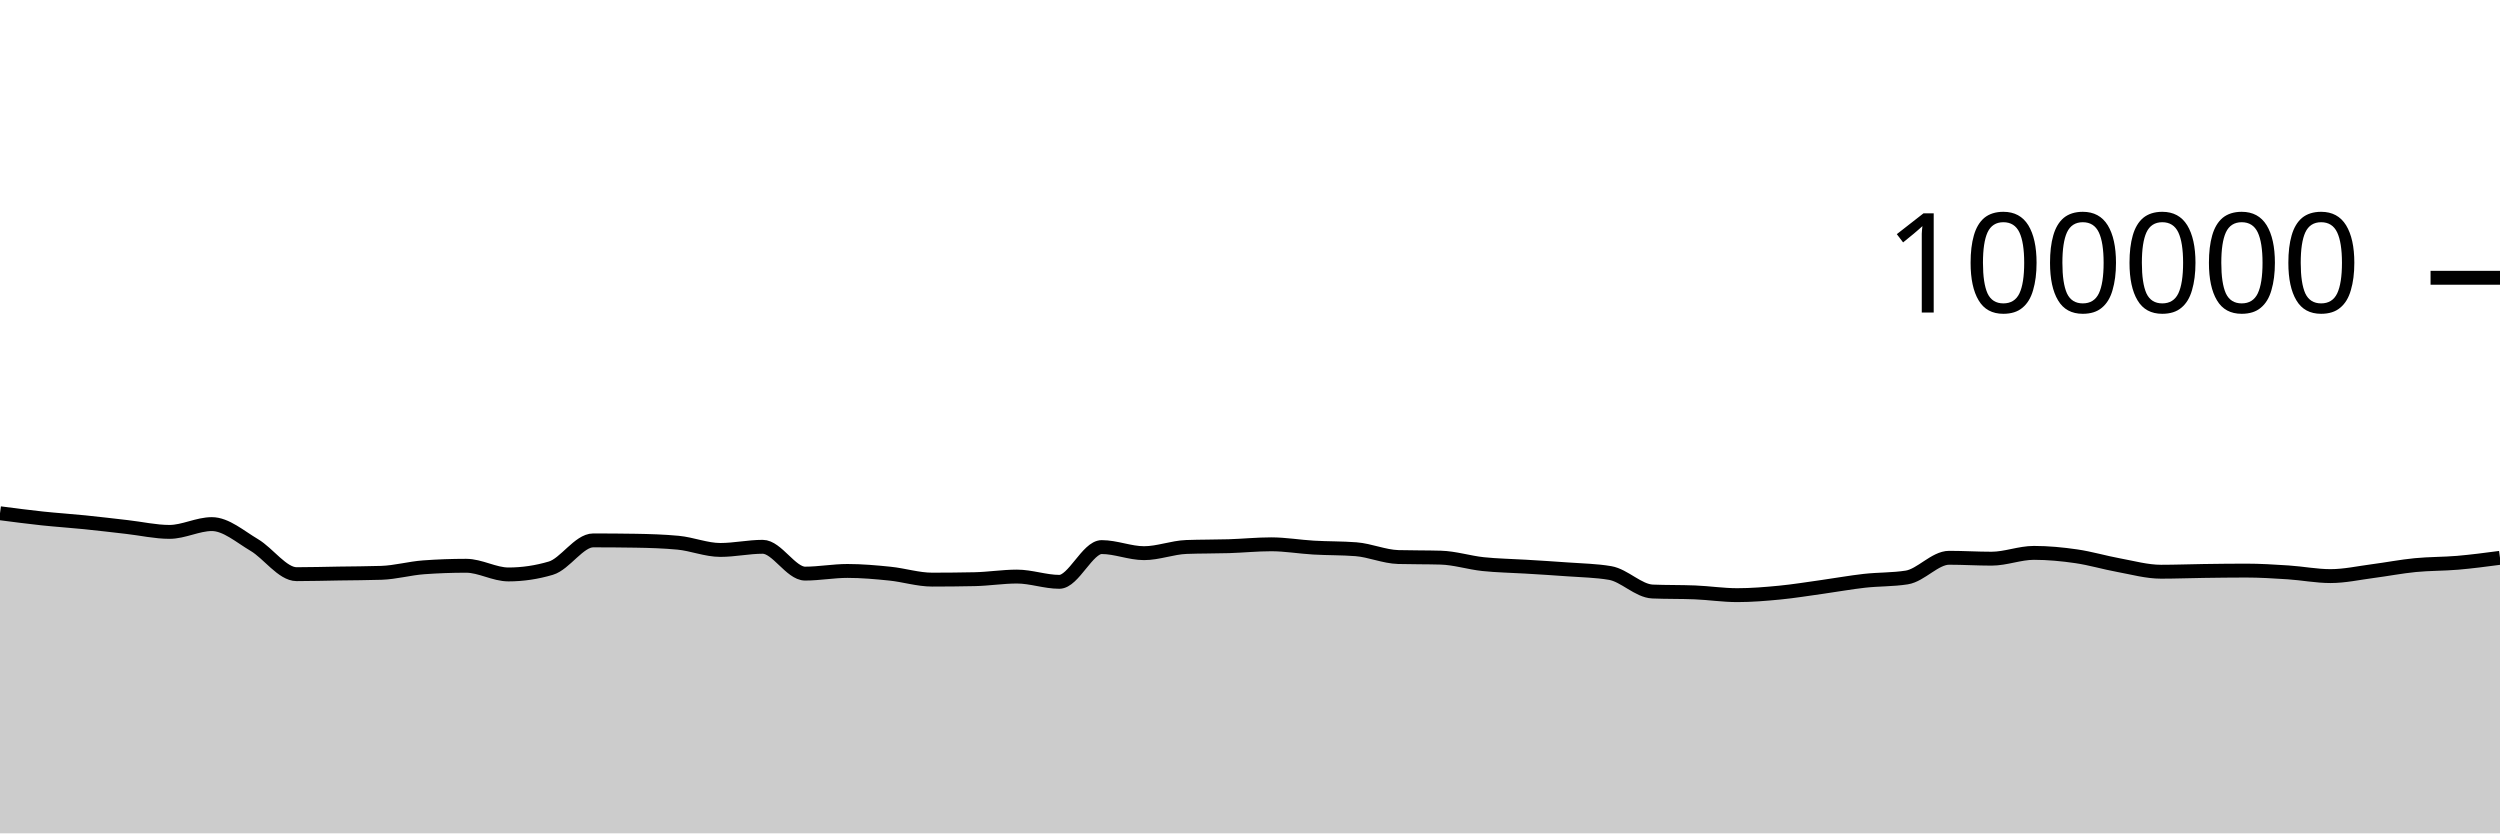
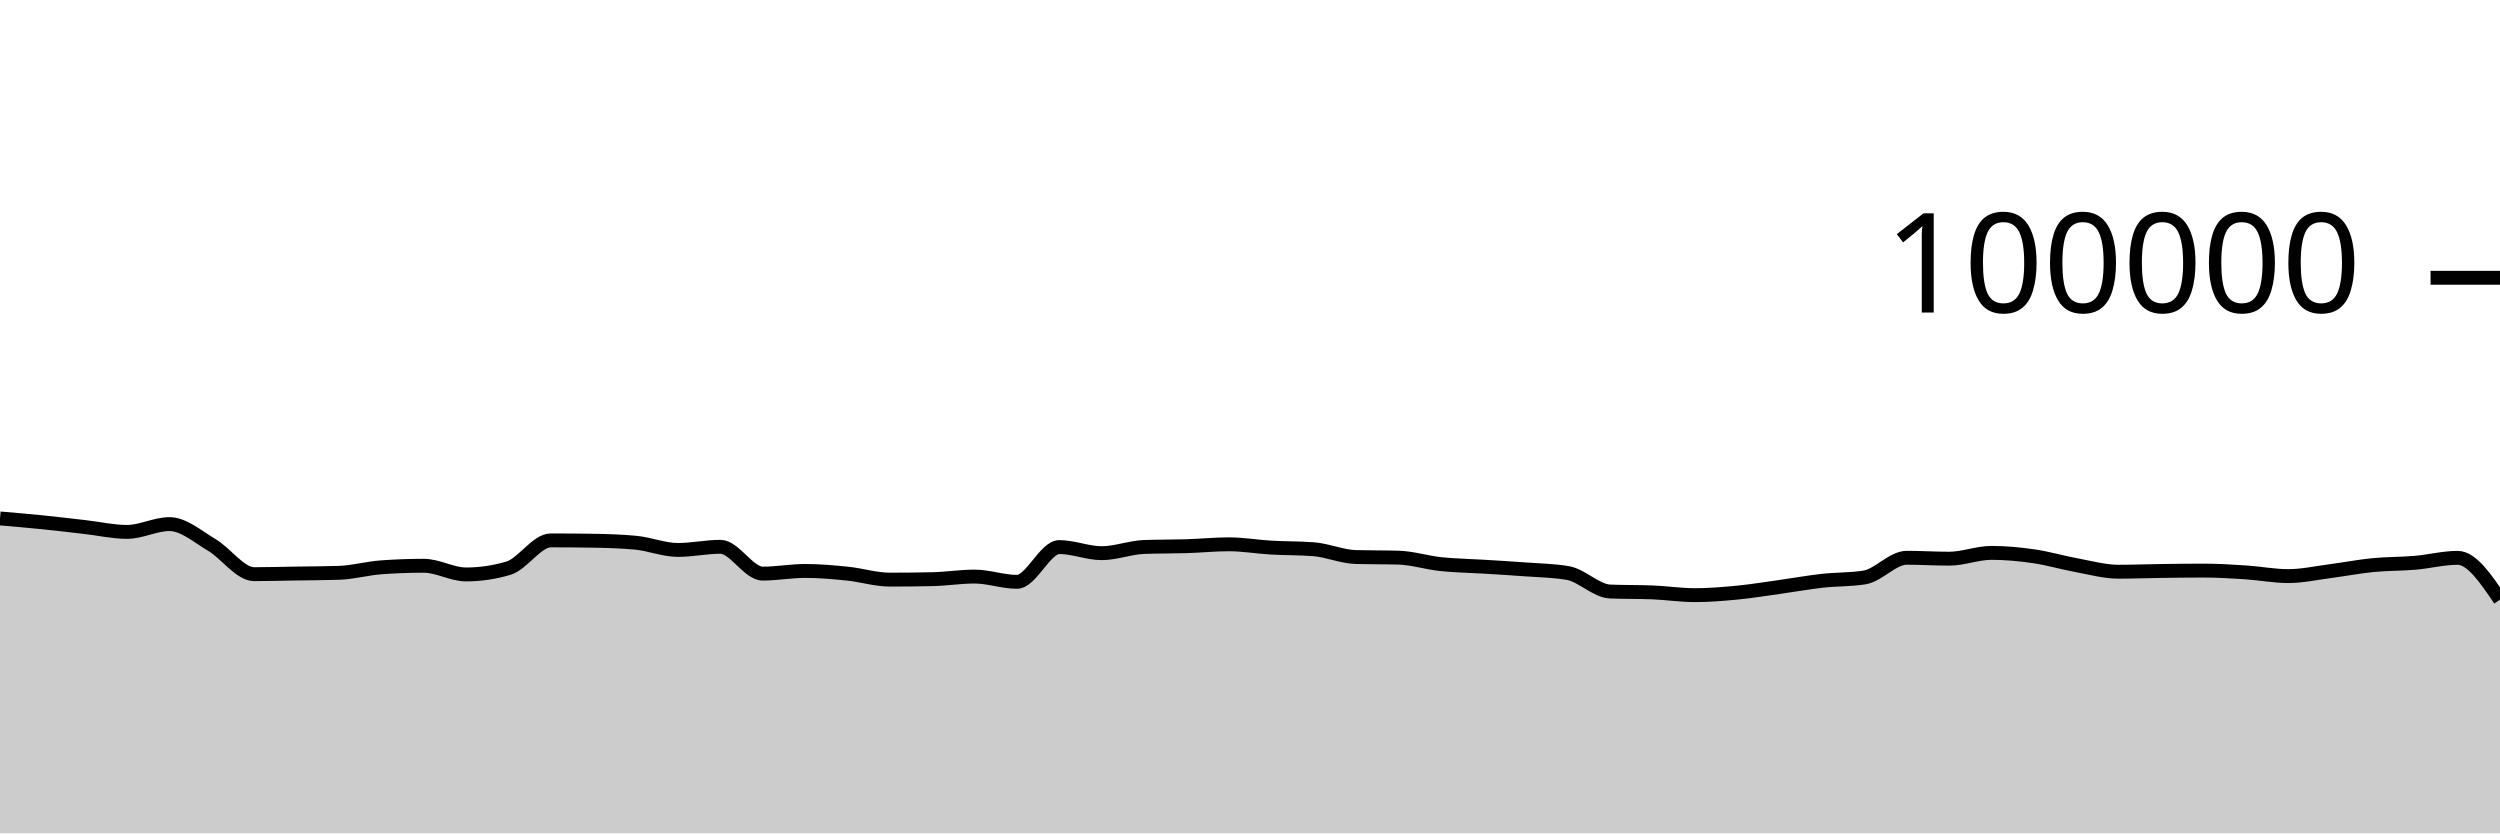
<svg xmlns="http://www.w3.org/2000/svg" viewBox="0 0 180 60">
  <g transform="translate(0,20)">
-     <path class="area" fill="rgba(0, 0, 0, 0.2)" d="M0,16.954C1.017,17.087,2.034,17.219,3.051,17.328C4.068,17.436,5.085,17.501,6.102,17.604C7.119,17.707,8.136,17.83,9.153,17.946C10.169,18.061,11.186,18.296,12.203,18.296C13.22,18.296,14.237,17.735,15.254,17.735C16.271,17.735,17.288,18.638,18.305,19.238C19.322,19.839,20.339,21.34,21.356,21.34C22.373,21.34,23.39,21.31,24.407,21.294C25.424,21.278,26.441,21.278,27.458,21.244C28.475,21.211,29.492,20.92,30.508,20.846C31.525,20.772,32.542,20.735,33.559,20.735C34.576,20.735,35.593,21.36,36.61,21.36C37.627,21.36,38.644,21.209,39.661,20.908C40.678,20.607,41.695,18.908,42.712,18.908C43.729,18.908,44.746,18.916,45.763,18.932C46.78,18.949,47.797,18.98,48.814,19.075C49.831,19.17,50.847,19.596,51.864,19.596C52.881,19.596,53.898,19.369,54.915,19.369C55.932,19.369,56.949,21.3,57.966,21.3C58.983,21.3,60,21.108,61.017,21.108C62.034,21.108,63.051,21.198,64.068,21.302C65.085,21.406,66.102,21.733,67.119,21.733C68.136,21.733,69.153,21.722,70.169,21.701C71.186,21.68,72.203,21.513,73.22,21.513C74.237,21.513,75.254,21.892,76.271,21.892C77.288,21.892,78.305,19.39,79.322,19.39C80.339,19.39,81.356,19.828,82.373,19.828C83.39,19.828,84.407,19.419,85.424,19.382C86.441,19.344,87.458,19.357,88.475,19.326C89.492,19.294,90.508,19.19,91.525,19.19C92.542,19.19,93.559,19.368,94.576,19.427C95.593,19.486,96.61,19.466,97.627,19.544C98.644,19.623,99.661,20.079,100.678,20.107C101.695,20.135,102.712,20.121,103.729,20.15C104.746,20.178,105.763,20.508,106.78,20.616C107.797,20.724,108.814,20.735,109.831,20.798C110.847,20.861,111.864,20.919,112.881,20.996C113.898,21.072,114.915,21.083,115.932,21.257C116.949,21.431,117.966,22.548,118.983,22.59C120,22.632,121.017,22.611,122.034,22.652C123.051,22.694,124.068,22.851,125.085,22.851C126.102,22.851,127.119,22.766,128.136,22.668C129.153,22.569,130.169,22.402,131.186,22.26C132.203,22.118,133.22,21.932,134.237,21.818C135.254,21.704,136.271,21.738,137.288,21.578C138.305,21.417,139.322,20.16,140.339,20.16C141.356,20.16,142.373,20.225,143.39,20.225C144.407,20.225,145.424,19.807,146.441,19.807C147.458,19.807,148.475,19.904,149.492,20.052C150.508,20.199,151.525,20.506,152.542,20.691C153.559,20.877,154.576,21.164,155.593,21.164C156.61,21.164,157.627,21.124,158.644,21.11C159.661,21.096,160.678,21.082,161.695,21.082C162.712,21.082,163.729,21.145,164.746,21.211C165.763,21.277,166.78,21.479,167.797,21.479C168.814,21.479,169.831,21.251,170.847,21.119C171.864,20.987,172.881,20.787,173.898,20.688C174.915,20.588,175.932,20.607,176.949,20.52C177.966,20.432,178.983,20.298,180,20.164L180,40C178.983,40,177.966,40,176.949,40C175.932,40,174.915,40,173.898,40C172.881,40,171.864,40,170.847,40C169.831,40,168.814,40,167.797,40C166.78,40,165.763,40,164.746,40C163.729,40,162.712,40,161.695,40C160.678,40,159.661,40,158.644,40C157.627,40,156.61,40,155.593,40C154.576,40,153.559,40,152.542,40C151.525,40,150.508,40,149.492,40C148.475,40,147.458,40,146.441,40C145.424,40,144.407,40,143.39,40C142.373,40,141.356,40,140.339,40C139.322,40,138.305,40,137.288,40C136.271,40,135.254,40,134.237,40C133.22,40,132.203,40,131.186,40C130.169,40,129.153,40,128.136,40C127.119,40,126.102,40,125.085,40C124.068,40,123.051,40,122.034,40C121.017,40,120,40,118.983,40C117.966,40,116.949,40,115.932,40C114.915,40,113.898,40,112.881,40C111.864,40,110.847,40,109.831,40C108.814,40,107.797,40,106.78,40C105.763,40,104.746,40,103.729,40C102.712,40,101.695,40,100.678,40C99.661,40,98.644,40,97.627,40C96.61,40,95.593,40,94.576,40C93.559,40,92.542,40,91.525,40C90.508,40,89.492,40,88.475,40C87.458,40,86.441,40,85.424,40C84.407,40,83.39,40,82.373,40C81.356,40,80.339,40,79.322,40C78.305,40,77.288,40,76.271,40C75.254,40,74.237,40,73.22,40C72.203,40,71.186,40,70.169,40C69.153,40,68.136,40,67.119,40C66.102,40,65.085,40,64.068,40C63.051,40,62.034,40,61.017,40C60,40,58.983,40,57.966,40C56.949,40,55.932,40,54.915,40C53.898,40,52.881,40,51.864,40C50.847,40,49.831,40,48.814,40C47.797,40,46.78,40,45.763,40C44.746,40,43.729,40,42.712,40C41.695,40,40.678,40,39.661,40C38.644,40,37.627,40,36.61,40C35.593,40,34.576,40,33.559,40C32.542,40,31.525,40,30.508,40C29.492,40,28.475,40,27.458,40C26.441,40,25.424,40,24.407,40C23.39,40,22.373,40,21.356,40C20.339,40,19.322,40,18.305,40C17.288,40,16.271,40,15.254,40C14.237,40,13.22,40,12.203,40C11.186,40,10.169,40,9.153,40C8.136,40,7.119,40,6.102,40C5.085,40,4.068,40,3.051,40C2.034,40,1.017,40,0,40Z" />
-     <path class="line" stroke="black" fill="none" d="M0,16.954C1.017,17.087,2.034,17.219,3.051,17.328C4.068,17.436,5.085,17.501,6.102,17.604C7.119,17.707,8.136,17.83,9.153,17.946C10.169,18.061,11.186,18.296,12.203,18.296C13.22,18.296,14.237,17.735,15.254,17.735C16.271,17.735,17.288,18.638,18.305,19.238C19.322,19.839,20.339,21.34,21.356,21.34C22.373,21.34,23.39,21.31,24.407,21.294C25.424,21.278,26.441,21.278,27.458,21.244C28.475,21.211,29.492,20.92,30.508,20.846C31.525,20.772,32.542,20.735,33.559,20.735C34.576,20.735,35.593,21.36,36.61,21.36C37.627,21.36,38.644,21.209,39.661,20.908C40.678,20.607,41.695,18.908,42.712,18.908C43.729,18.908,44.746,18.916,45.763,18.932C46.78,18.949,47.797,18.98,48.814,19.075C49.831,19.17,50.847,19.596,51.864,19.596C52.881,19.596,53.898,19.369,54.915,19.369C55.932,19.369,56.949,21.3,57.966,21.3C58.983,21.3,60,21.108,61.017,21.108C62.034,21.108,63.051,21.198,64.068,21.302C65.085,21.406,66.102,21.733,67.119,21.733C68.136,21.733,69.153,21.722,70.169,21.701C71.186,21.68,72.203,21.513,73.22,21.513C74.237,21.513,75.254,21.892,76.271,21.892C77.288,21.892,78.305,19.39,79.322,19.39C80.339,19.39,81.356,19.828,82.373,19.828C83.39,19.828,84.407,19.419,85.424,19.382C86.441,19.344,87.458,19.357,88.475,19.326C89.492,19.294,90.508,19.19,91.525,19.19C92.542,19.19,93.559,19.368,94.576,19.427C95.593,19.486,96.61,19.466,97.627,19.544C98.644,19.623,99.661,20.079,100.678,20.107C101.695,20.135,102.712,20.121,103.729,20.15C104.746,20.178,105.763,20.508,106.78,20.616C107.797,20.724,108.814,20.735,109.831,20.798C110.847,20.861,111.864,20.919,112.881,20.996C113.898,21.072,114.915,21.083,115.932,21.257C116.949,21.431,117.966,22.548,118.983,22.59C120,22.632,121.017,22.611,122.034,22.652C123.051,22.694,124.068,22.851,125.085,22.851C126.102,22.851,127.119,22.766,128.136,22.668C129.153,22.569,130.169,22.402,131.186,22.26C132.203,22.118,133.22,21.932,134.237,21.818C135.254,21.704,136.271,21.738,137.288,21.578C138.305,21.417,139.322,20.16,140.339,20.16C141.356,20.16,142.373,20.225,143.39,20.225C144.407,20.225,145.424,19.807,146.441,19.807C147.458,19.807,148.475,19.904,149.492,20.052C150.508,20.199,151.525,20.506,152.542,20.691C153.559,20.877,154.576,21.164,155.593,21.164C156.61,21.164,157.627,21.124,158.644,21.11C159.661,21.096,160.678,21.082,161.695,21.082C162.712,21.082,163.729,21.145,164.746,21.211C165.763,21.277,166.78,21.479,167.797,21.479C168.814,21.479,169.831,21.251,170.847,21.119C171.864,20.987,172.881,20.787,173.898,20.688C174.915,20.588,175.932,20.607,176.949,20.52C177.966,20.432,178.983,20.298,180,20.164" />
+     <path class="area" fill="rgba(0, 0, 0, 0.2)" d="M0,17.328C1.017,17.414,2.034,17.501,3.051,17.604C4.068,17.707,5.085,17.83,6.102,17.946C7.119,18.061,8.136,18.296,9.153,18.296C10.169,18.296,11.186,17.735,12.203,17.735C13.22,17.735,14.237,18.638,15.254,19.238C16.271,19.839,17.288,21.34,18.305,21.34C19.322,21.34,20.339,21.31,21.356,21.294C22.373,21.278,23.39,21.278,24.407,21.244C25.424,21.211,26.441,20.92,27.458,20.846C28.475,20.772,29.492,20.735,30.508,20.735C31.525,20.735,32.542,21.36,33.559,21.36C34.576,21.36,35.593,21.209,36.61,20.908C37.627,20.607,38.644,18.908,39.661,18.908C40.678,18.908,41.695,18.916,42.712,18.932C43.729,18.949,44.746,18.98,45.763,19.075C46.78,19.17,47.797,19.596,48.814,19.596C49.831,19.596,50.847,19.369,51.864,19.369C52.881,19.369,53.898,21.3,54.915,21.3C55.932,21.3,56.949,21.108,57.966,21.108C58.983,21.108,60,21.198,61.017,21.302C62.034,21.406,63.051,21.733,64.068,21.733C65.085,21.733,66.102,21.722,67.119,21.701C68.136,21.68,69.153,21.513,70.169,21.513C71.186,21.513,72.203,21.892,73.22,21.892C74.237,21.892,75.254,19.39,76.271,19.39C77.288,19.39,78.305,19.828,79.322,19.828C80.339,19.828,81.356,19.419,82.373,19.382C83.39,19.344,84.407,19.357,85.424,19.326C86.441,19.294,87.458,19.19,88.475,19.19C89.492,19.19,90.508,19.368,91.525,19.427C92.542,19.486,93.559,19.466,94.576,19.544C95.593,19.623,96.61,20.079,97.627,20.107C98.644,20.135,99.661,20.121,100.678,20.15C101.695,20.178,102.712,20.508,103.729,20.616C104.746,20.724,105.763,20.735,106.78,20.798C107.797,20.861,108.814,20.919,109.831,20.996C110.847,21.072,111.864,21.083,112.881,21.257C113.898,21.431,114.915,22.548,115.932,22.59C116.949,22.632,117.966,22.611,118.983,22.652C120,22.694,121.017,22.851,122.034,22.851C123.051,22.851,124.068,22.766,125.085,22.668C126.102,22.569,127.119,22.402,128.136,22.26C129.153,22.118,130.169,21.932,131.186,21.818C132.203,21.704,133.22,21.738,134.237,21.578C135.254,21.417,136.271,20.16,137.288,20.16C138.305,20.16,139.322,20.225,140.339,20.225C141.356,20.225,142.373,19.807,143.39,19.807C144.407,19.807,145.424,19.904,146.441,20.052C147.458,20.199,148.475,20.506,149.492,20.691C150.508,20.877,151.525,21.164,152.542,21.164C153.559,21.164,154.576,21.124,155.593,21.11C156.61,21.096,157.627,21.082,158.644,21.082C159.661,21.082,160.678,21.145,161.695,21.211C162.712,21.277,163.729,21.479,164.746,21.479C165.763,21.479,166.78,21.251,167.797,21.119C168.814,20.987,169.831,20.787,170.847,20.688C171.864,20.588,172.881,20.607,173.898,20.52C174.915,20.432,175.932,20.164,176.949,20.164C177.966,20.164,178.983,21.669,180,23.175L180,40C178.983,40,177.966,40,176.949,40C175.932,40,174.915,40,173.898,40C172.881,40,171.864,40,170.847,40C169.831,40,168.814,40,167.797,40C166.78,40,165.763,40,164.746,40C163.729,40,162.712,40,161.695,40C160.678,40,159.661,40,158.644,40C157.627,40,156.61,40,155.593,40C154.576,40,153.559,40,152.542,40C151.525,40,150.508,40,149.492,40C148.475,40,147.458,40,146.441,40C145.424,40,144.407,40,143.39,40C142.373,40,141.356,40,140.339,40C139.322,40,138.305,40,137.288,40C136.271,40,135.254,40,134.237,40C133.22,40,132.203,40,131.186,40C130.169,40,129.153,40,128.136,40C127.119,40,126.102,40,125.085,40C124.068,40,123.051,40,122.034,40C121.017,40,120,40,118.983,40C117.966,40,116.949,40,115.932,40C114.915,40,113.898,40,112.881,40C111.864,40,110.847,40,109.831,40C108.814,40,107.797,40,106.78,40C105.763,40,104.746,40,103.729,40C102.712,40,101.695,40,100.678,40C99.661,40,98.644,40,97.627,40C96.61,40,95.593,40,94.576,40C93.559,40,92.542,40,91.525,40C90.508,40,89.492,40,88.475,40C87.458,40,86.441,40,85.424,40C84.407,40,83.39,40,82.373,40C81.356,40,80.339,40,79.322,40C78.305,40,77.288,40,76.271,40C75.254,40,74.237,40,73.22,40C72.203,40,71.186,40,70.169,40C69.153,40,68.136,40,67.119,40C66.102,40,65.085,40,64.068,40C63.051,40,62.034,40,61.017,40C60,40,58.983,40,57.966,40C56.949,40,55.932,40,54.915,40C53.898,40,52.881,40,51.864,40C50.847,40,49.831,40,48.814,40C47.797,40,46.78,40,45.763,40C44.746,40,43.729,40,42.712,40C41.695,40,40.678,40,39.661,40C38.644,40,37.627,40,36.61,40C35.593,40,34.576,40,33.559,40C32.542,40,31.525,40,30.508,40C29.492,40,28.475,40,27.458,40C26.441,40,25.424,40,24.407,40C23.39,40,22.373,40,21.356,40C20.339,40,19.322,40,18.305,40C17.288,40,16.271,40,15.254,40C14.237,40,13.22,40,12.203,40C11.186,40,10.169,40,9.153,40C8.136,40,7.119,40,6.102,40C5.085,40,4.068,40,3.051,40C2.034,40,1.017,40,0,40Z" />
+     <path class="line" stroke="black" fill="none" d="M0,17.328C1.017,17.414,2.034,17.501,3.051,17.604C4.068,17.707,5.085,17.83,6.102,17.946C7.119,18.061,8.136,18.296,9.153,18.296C10.169,18.296,11.186,17.735,12.203,17.735C13.22,17.735,14.237,18.638,15.254,19.238C16.271,19.839,17.288,21.34,18.305,21.34C19.322,21.34,20.339,21.31,21.356,21.294C22.373,21.278,23.39,21.278,24.407,21.244C25.424,21.211,26.441,20.92,27.458,20.846C28.475,20.772,29.492,20.735,30.508,20.735C31.525,20.735,32.542,21.36,33.559,21.36C34.576,21.36,35.593,21.209,36.61,20.908C37.627,20.607,38.644,18.908,39.661,18.908C40.678,18.908,41.695,18.916,42.712,18.932C43.729,18.949,44.746,18.98,45.763,19.075C46.78,19.17,47.797,19.596,48.814,19.596C49.831,19.596,50.847,19.369,51.864,19.369C52.881,19.369,53.898,21.3,54.915,21.3C55.932,21.3,56.949,21.108,57.966,21.108C58.983,21.108,60,21.198,61.017,21.302C62.034,21.406,63.051,21.733,64.068,21.733C65.085,21.733,66.102,21.722,67.119,21.701C68.136,21.68,69.153,21.513,70.169,21.513C71.186,21.513,72.203,21.892,73.22,21.892C74.237,21.892,75.254,19.39,76.271,19.39C77.288,19.39,78.305,19.828,79.322,19.828C80.339,19.828,81.356,19.419,82.373,19.382C83.39,19.344,84.407,19.357,85.424,19.326C86.441,19.294,87.458,19.19,88.475,19.19C89.492,19.19,90.508,19.368,91.525,19.427C92.542,19.486,93.559,19.466,94.576,19.544C95.593,19.623,96.61,20.079,97.627,20.107C98.644,20.135,99.661,20.121,100.678,20.15C101.695,20.178,102.712,20.508,103.729,20.616C104.746,20.724,105.763,20.735,106.78,20.798C107.797,20.861,108.814,20.919,109.831,20.996C110.847,21.072,111.864,21.083,112.881,21.257C113.898,21.431,114.915,22.548,115.932,22.59C116.949,22.632,117.966,22.611,118.983,22.652C120,22.694,121.017,22.851,122.034,22.851C123.051,22.851,124.068,22.766,125.085,22.668C126.102,22.569,127.119,22.402,128.136,22.26C129.153,22.118,130.169,21.932,131.186,21.818C132.203,21.704,133.22,21.738,134.237,21.578C135.254,21.417,136.271,20.16,137.288,20.16C138.305,20.16,139.322,20.225,140.339,20.225C141.356,20.225,142.373,19.807,143.39,19.807C144.407,19.807,145.424,19.904,146.441,20.052C147.458,20.199,148.475,20.506,149.492,20.691C150.508,20.877,151.525,21.164,152.542,21.164C153.559,21.164,154.576,21.124,155.593,21.11C156.61,21.096,157.627,21.082,158.644,21.082C159.661,21.082,160.678,21.145,161.695,21.211C162.712,21.277,163.729,21.479,164.746,21.479C165.763,21.479,166.78,21.251,167.797,21.119C168.814,20.987,169.831,20.787,170.847,20.688C171.864,20.588,172.881,20.607,173.898,20.52C174.915,20.432,175.932,20.164,176.949,20.164C177.966,20.164,178.983,21.669,180,23.175" />
    <path class="axis-ceiling" stroke-width="1" stroke="black" fill="none" d="M175,0L180,0" />
    <text class="axis-ceiling-label" font-family="sans-serif" text-anchor="end" font-size="10px" x="170" y="2.5">100000</text>
  </g>
</svg>
